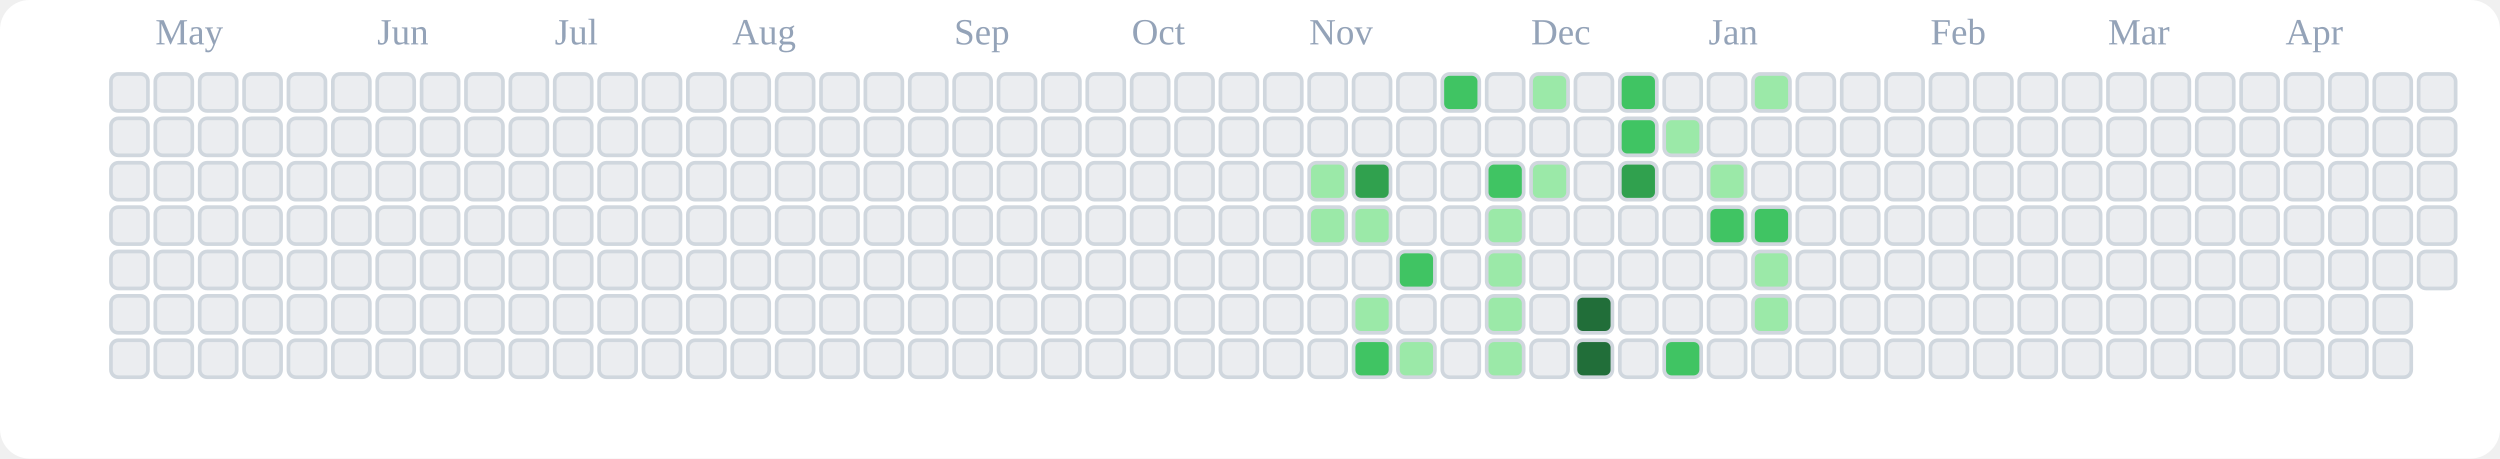
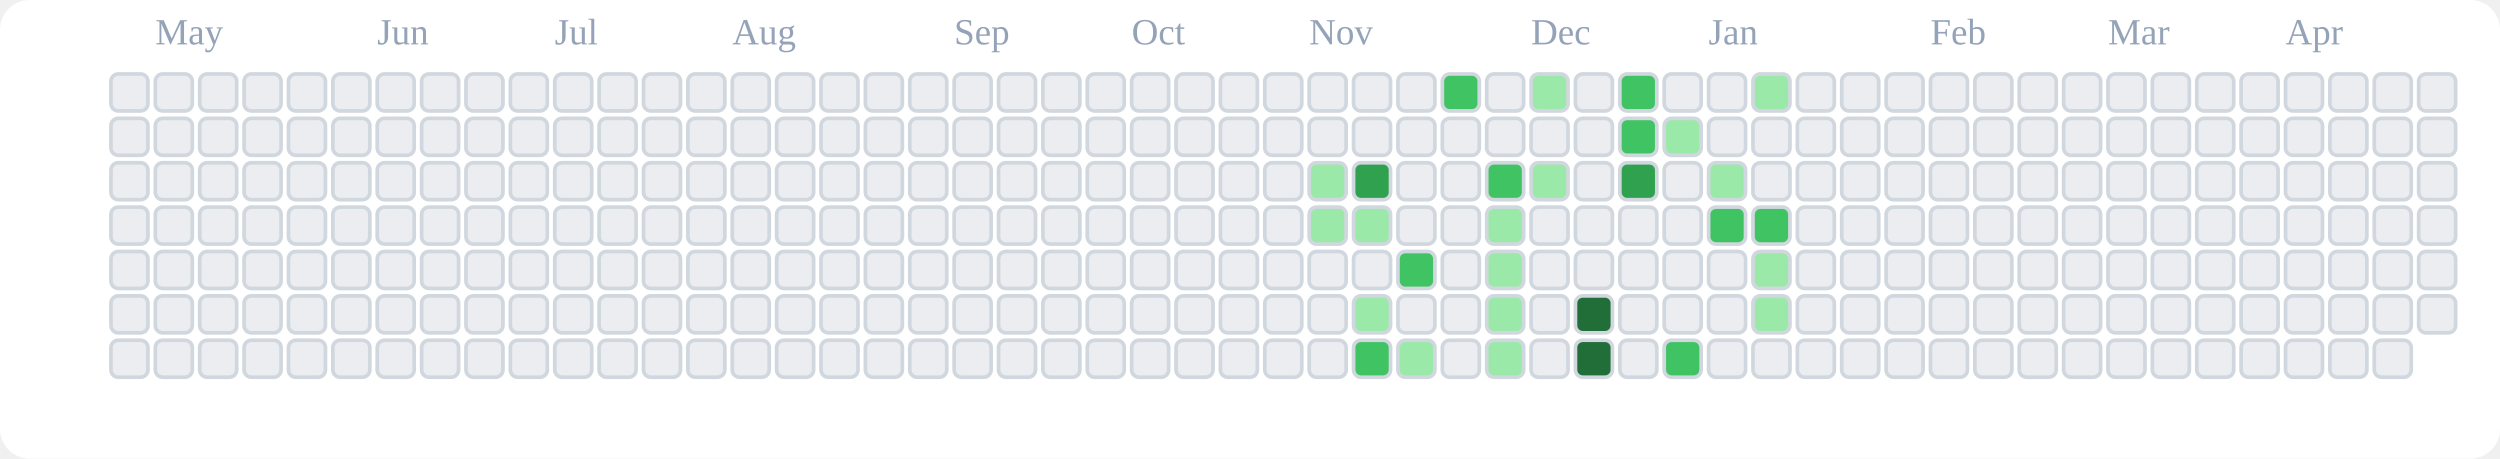
<svg xmlns="http://www.w3.org/2000/svg" viewBox="0 0 676 124" role="img" aria-label="tranhohoangvu Contributions (Light)">
  <rect x="0" y="0" width="676" height="124" fill="#ffffff" rx="8" ry="8" />
  <text x="42" y="12" font-size="10" fill="#94a3b8">May</text>
  <text x="102" y="12" font-size="10" fill="#94a3b8">Jun</text>
  <text x="150" y="12" font-size="10" fill="#94a3b8">Jul</text>
  <text x="198" y="12" font-size="10" fill="#94a3b8">Aug</text>
  <text x="258" y="12" font-size="10" fill="#94a3b8">Sep</text>
  <text x="306" y="12" font-size="10" fill="#94a3b8">Oct</text>
  <text x="354" y="12" font-size="10" fill="#94a3b8">Nov</text>
  <text x="414" y="12" font-size="10" fill="#94a3b8">Dec</text>
  <text x="462" y="12" font-size="10" fill="#94a3b8">Jan</text>
  <text x="522" y="12" font-size="10" fill="#94a3b8">Feb</text>
  <text x="570" y="12" font-size="10" fill="#94a3b8">Mar</text>
  <text x="618" y="12" font-size="10" fill="#94a3b8">Apr</text>
  <rect x="30" y="20" width="10" height="10" rx="2" ry="2" fill="#ebedf0" stroke="#d0d7de" stroke-width="1" />
  <rect x="30" y="32" width="10" height="10" rx="2" ry="2" fill="#ebedf0" stroke="#d0d7de" stroke-width="1" />
  <rect x="30" y="44" width="10" height="10" rx="2" ry="2" fill="#ebedf0" stroke="#d0d7de" stroke-width="1" />
  <rect x="30" y="56" width="10" height="10" rx="2" ry="2" fill="#ebedf0" stroke="#d0d7de" stroke-width="1" />
  <rect x="30" y="68" width="10" height="10" rx="2" ry="2" fill="#ebedf0" stroke="#d0d7de" stroke-width="1" />
  <rect x="30" y="80" width="10" height="10" rx="2" ry="2" fill="#ebedf0" stroke="#d0d7de" stroke-width="1" />
  <rect x="30" y="92" width="10" height="10" rx="2" ry="2" fill="#ebedf0" stroke="#d0d7de" stroke-width="1" />
  <rect x="42" y="20" width="10" height="10" rx="2" ry="2" fill="#ebedf0" stroke="#d0d7de" stroke-width="1" />
  <rect x="42" y="32" width="10" height="10" rx="2" ry="2" fill="#ebedf0" stroke="#d0d7de" stroke-width="1" />
  <rect x="42" y="44" width="10" height="10" rx="2" ry="2" fill="#ebedf0" stroke="#d0d7de" stroke-width="1" />
  <rect x="42" y="56" width="10" height="10" rx="2" ry="2" fill="#ebedf0" stroke="#d0d7de" stroke-width="1" />
  <rect x="42" y="68" width="10" height="10" rx="2" ry="2" fill="#ebedf0" stroke="#d0d7de" stroke-width="1" />
  <rect x="42" y="80" width="10" height="10" rx="2" ry="2" fill="#ebedf0" stroke="#d0d7de" stroke-width="1" />
  <rect x="42" y="92" width="10" height="10" rx="2" ry="2" fill="#ebedf0" stroke="#d0d7de" stroke-width="1" />
  <rect x="54" y="20" width="10" height="10" rx="2" ry="2" fill="#ebedf0" stroke="#d0d7de" stroke-width="1" />
  <rect x="54" y="32" width="10" height="10" rx="2" ry="2" fill="#ebedf0" stroke="#d0d7de" stroke-width="1" />
  <rect x="54" y="44" width="10" height="10" rx="2" ry="2" fill="#ebedf0" stroke="#d0d7de" stroke-width="1" />
  <rect x="54" y="56" width="10" height="10" rx="2" ry="2" fill="#ebedf0" stroke="#d0d7de" stroke-width="1" />
  <rect x="54" y="68" width="10" height="10" rx="2" ry="2" fill="#ebedf0" stroke="#d0d7de" stroke-width="1" />
  <rect x="54" y="80" width="10" height="10" rx="2" ry="2" fill="#ebedf0" stroke="#d0d7de" stroke-width="1" />
  <rect x="54" y="92" width="10" height="10" rx="2" ry="2" fill="#ebedf0" stroke="#d0d7de" stroke-width="1" />
  <rect x="66" y="20" width="10" height="10" rx="2" ry="2" fill="#ebedf0" stroke="#d0d7de" stroke-width="1" />
  <rect x="66" y="32" width="10" height="10" rx="2" ry="2" fill="#ebedf0" stroke="#d0d7de" stroke-width="1" />
  <rect x="66" y="44" width="10" height="10" rx="2" ry="2" fill="#ebedf0" stroke="#d0d7de" stroke-width="1" />
  <rect x="66" y="56" width="10" height="10" rx="2" ry="2" fill="#ebedf0" stroke="#d0d7de" stroke-width="1" />
  <rect x="66" y="68" width="10" height="10" rx="2" ry="2" fill="#ebedf0" stroke="#d0d7de" stroke-width="1" />
  <rect x="66" y="80" width="10" height="10" rx="2" ry="2" fill="#ebedf0" stroke="#d0d7de" stroke-width="1" />
  <rect x="66" y="92" width="10" height="10" rx="2" ry="2" fill="#ebedf0" stroke="#d0d7de" stroke-width="1" />
  <rect x="78" y="20" width="10" height="10" rx="2" ry="2" fill="#ebedf0" stroke="#d0d7de" stroke-width="1" />
  <rect x="78" y="32" width="10" height="10" rx="2" ry="2" fill="#ebedf0" stroke="#d0d7de" stroke-width="1" />
  <rect x="78" y="44" width="10" height="10" rx="2" ry="2" fill="#ebedf0" stroke="#d0d7de" stroke-width="1" />
  <rect x="78" y="56" width="10" height="10" rx="2" ry="2" fill="#ebedf0" stroke="#d0d7de" stroke-width="1" />
  <rect x="78" y="68" width="10" height="10" rx="2" ry="2" fill="#ebedf0" stroke="#d0d7de" stroke-width="1" />
  <rect x="78" y="80" width="10" height="10" rx="2" ry="2" fill="#ebedf0" stroke="#d0d7de" stroke-width="1" />
  <rect x="78" y="92" width="10" height="10" rx="2" ry="2" fill="#ebedf0" stroke="#d0d7de" stroke-width="1" />
  <rect x="90" y="20" width="10" height="10" rx="2" ry="2" fill="#ebedf0" stroke="#d0d7de" stroke-width="1" />
  <rect x="90" y="32" width="10" height="10" rx="2" ry="2" fill="#ebedf0" stroke="#d0d7de" stroke-width="1" />
  <rect x="90" y="44" width="10" height="10" rx="2" ry="2" fill="#ebedf0" stroke="#d0d7de" stroke-width="1" />
  <rect x="90" y="56" width="10" height="10" rx="2" ry="2" fill="#ebedf0" stroke="#d0d7de" stroke-width="1" />
  <rect x="90" y="68" width="10" height="10" rx="2" ry="2" fill="#ebedf0" stroke="#d0d7de" stroke-width="1" />
  <rect x="90" y="80" width="10" height="10" rx="2" ry="2" fill="#ebedf0" stroke="#d0d7de" stroke-width="1" />
  <rect x="90" y="92" width="10" height="10" rx="2" ry="2" fill="#ebedf0" stroke="#d0d7de" stroke-width="1" />
  <rect x="102" y="20" width="10" height="10" rx="2" ry="2" fill="#ebedf0" stroke="#d0d7de" stroke-width="1" />
  <rect x="102" y="32" width="10" height="10" rx="2" ry="2" fill="#ebedf0" stroke="#d0d7de" stroke-width="1" />
  <rect x="102" y="44" width="10" height="10" rx="2" ry="2" fill="#ebedf0" stroke="#d0d7de" stroke-width="1" />
  <rect x="102" y="56" width="10" height="10" rx="2" ry="2" fill="#ebedf0" stroke="#d0d7de" stroke-width="1" />
  <rect x="102" y="68" width="10" height="10" rx="2" ry="2" fill="#ebedf0" stroke="#d0d7de" stroke-width="1" />
  <rect x="102" y="80" width="10" height="10" rx="2" ry="2" fill="#ebedf0" stroke="#d0d7de" stroke-width="1" />
  <rect x="102" y="92" width="10" height="10" rx="2" ry="2" fill="#ebedf0" stroke="#d0d7de" stroke-width="1" />
  <rect x="114" y="20" width="10" height="10" rx="2" ry="2" fill="#ebedf0" stroke="#d0d7de" stroke-width="1" />
  <rect x="114" y="32" width="10" height="10" rx="2" ry="2" fill="#ebedf0" stroke="#d0d7de" stroke-width="1" />
  <rect x="114" y="44" width="10" height="10" rx="2" ry="2" fill="#ebedf0" stroke="#d0d7de" stroke-width="1" />
  <rect x="114" y="56" width="10" height="10" rx="2" ry="2" fill="#ebedf0" stroke="#d0d7de" stroke-width="1" />
  <rect x="114" y="68" width="10" height="10" rx="2" ry="2" fill="#ebedf0" stroke="#d0d7de" stroke-width="1" />
  <rect x="114" y="80" width="10" height="10" rx="2" ry="2" fill="#ebedf0" stroke="#d0d7de" stroke-width="1" />
  <rect x="114" y="92" width="10" height="10" rx="2" ry="2" fill="#ebedf0" stroke="#d0d7de" stroke-width="1" />
  <rect x="126" y="20" width="10" height="10" rx="2" ry="2" fill="#ebedf0" stroke="#d0d7de" stroke-width="1" />
  <rect x="126" y="32" width="10" height="10" rx="2" ry="2" fill="#ebedf0" stroke="#d0d7de" stroke-width="1" />
  <rect x="126" y="44" width="10" height="10" rx="2" ry="2" fill="#ebedf0" stroke="#d0d7de" stroke-width="1" />
  <rect x="126" y="56" width="10" height="10" rx="2" ry="2" fill="#ebedf0" stroke="#d0d7de" stroke-width="1" />
  <rect x="126" y="68" width="10" height="10" rx="2" ry="2" fill="#ebedf0" stroke="#d0d7de" stroke-width="1" />
  <rect x="126" y="80" width="10" height="10" rx="2" ry="2" fill="#ebedf0" stroke="#d0d7de" stroke-width="1" />
  <rect x="126" y="92" width="10" height="10" rx="2" ry="2" fill="#ebedf0" stroke="#d0d7de" stroke-width="1" />
  <rect x="138" y="20" width="10" height="10" rx="2" ry="2" fill="#ebedf0" stroke="#d0d7de" stroke-width="1" />
  <rect x="138" y="32" width="10" height="10" rx="2" ry="2" fill="#ebedf0" stroke="#d0d7de" stroke-width="1" />
  <rect x="138" y="44" width="10" height="10" rx="2" ry="2" fill="#ebedf0" stroke="#d0d7de" stroke-width="1" />
  <rect x="138" y="56" width="10" height="10" rx="2" ry="2" fill="#ebedf0" stroke="#d0d7de" stroke-width="1" />
  <rect x="138" y="68" width="10" height="10" rx="2" ry="2" fill="#ebedf0" stroke="#d0d7de" stroke-width="1" />
  <rect x="138" y="80" width="10" height="10" rx="2" ry="2" fill="#ebedf0" stroke="#d0d7de" stroke-width="1" />
  <rect x="138" y="92" width="10" height="10" rx="2" ry="2" fill="#ebedf0" stroke="#d0d7de" stroke-width="1" />
  <rect x="150" y="20" width="10" height="10" rx="2" ry="2" fill="#ebedf0" stroke="#d0d7de" stroke-width="1" />
  <rect x="150" y="32" width="10" height="10" rx="2" ry="2" fill="#ebedf0" stroke="#d0d7de" stroke-width="1" />
  <rect x="150" y="44" width="10" height="10" rx="2" ry="2" fill="#ebedf0" stroke="#d0d7de" stroke-width="1" />
  <rect x="150" y="56" width="10" height="10" rx="2" ry="2" fill="#ebedf0" stroke="#d0d7de" stroke-width="1" />
  <rect x="150" y="68" width="10" height="10" rx="2" ry="2" fill="#ebedf0" stroke="#d0d7de" stroke-width="1" />
  <rect x="150" y="80" width="10" height="10" rx="2" ry="2" fill="#ebedf0" stroke="#d0d7de" stroke-width="1" />
  <rect x="150" y="92" width="10" height="10" rx="2" ry="2" fill="#ebedf0" stroke="#d0d7de" stroke-width="1" />
  <rect x="162" y="20" width="10" height="10" rx="2" ry="2" fill="#ebedf0" stroke="#d0d7de" stroke-width="1" />
  <rect x="162" y="32" width="10" height="10" rx="2" ry="2" fill="#ebedf0" stroke="#d0d7de" stroke-width="1" />
  <rect x="162" y="44" width="10" height="10" rx="2" ry="2" fill="#ebedf0" stroke="#d0d7de" stroke-width="1" />
  <rect x="162" y="56" width="10" height="10" rx="2" ry="2" fill="#ebedf0" stroke="#d0d7de" stroke-width="1" />
  <rect x="162" y="68" width="10" height="10" rx="2" ry="2" fill="#ebedf0" stroke="#d0d7de" stroke-width="1" />
  <rect x="162" y="80" width="10" height="10" rx="2" ry="2" fill="#ebedf0" stroke="#d0d7de" stroke-width="1" />
  <rect x="162" y="92" width="10" height="10" rx="2" ry="2" fill="#ebedf0" stroke="#d0d7de" stroke-width="1" />
  <rect x="174" y="20" width="10" height="10" rx="2" ry="2" fill="#ebedf0" stroke="#d0d7de" stroke-width="1" />
  <rect x="174" y="32" width="10" height="10" rx="2" ry="2" fill="#ebedf0" stroke="#d0d7de" stroke-width="1" />
  <rect x="174" y="44" width="10" height="10" rx="2" ry="2" fill="#ebedf0" stroke="#d0d7de" stroke-width="1" />
  <rect x="174" y="56" width="10" height="10" rx="2" ry="2" fill="#ebedf0" stroke="#d0d7de" stroke-width="1" />
  <rect x="174" y="68" width="10" height="10" rx="2" ry="2" fill="#ebedf0" stroke="#d0d7de" stroke-width="1" />
  <rect x="174" y="80" width="10" height="10" rx="2" ry="2" fill="#ebedf0" stroke="#d0d7de" stroke-width="1" />
  <rect x="174" y="92" width="10" height="10" rx="2" ry="2" fill="#ebedf0" stroke="#d0d7de" stroke-width="1" />
  <rect x="186" y="20" width="10" height="10" rx="2" ry="2" fill="#ebedf0" stroke="#d0d7de" stroke-width="1" />
  <rect x="186" y="32" width="10" height="10" rx="2" ry="2" fill="#ebedf0" stroke="#d0d7de" stroke-width="1" />
  <rect x="186" y="44" width="10" height="10" rx="2" ry="2" fill="#ebedf0" stroke="#d0d7de" stroke-width="1" />
  <rect x="186" y="56" width="10" height="10" rx="2" ry="2" fill="#ebedf0" stroke="#d0d7de" stroke-width="1" />
  <rect x="186" y="68" width="10" height="10" rx="2" ry="2" fill="#ebedf0" stroke="#d0d7de" stroke-width="1" />
  <rect x="186" y="80" width="10" height="10" rx="2" ry="2" fill="#ebedf0" stroke="#d0d7de" stroke-width="1" />
  <rect x="186" y="92" width="10" height="10" rx="2" ry="2" fill="#ebedf0" stroke="#d0d7de" stroke-width="1" />
  <rect x="198" y="20" width="10" height="10" rx="2" ry="2" fill="#ebedf0" stroke="#d0d7de" stroke-width="1" />
  <rect x="198" y="32" width="10" height="10" rx="2" ry="2" fill="#ebedf0" stroke="#d0d7de" stroke-width="1" />
  <rect x="198" y="44" width="10" height="10" rx="2" ry="2" fill="#ebedf0" stroke="#d0d7de" stroke-width="1" />
  <rect x="198" y="56" width="10" height="10" rx="2" ry="2" fill="#ebedf0" stroke="#d0d7de" stroke-width="1" />
  <rect x="198" y="68" width="10" height="10" rx="2" ry="2" fill="#ebedf0" stroke="#d0d7de" stroke-width="1" />
  <rect x="198" y="80" width="10" height="10" rx="2" ry="2" fill="#ebedf0" stroke="#d0d7de" stroke-width="1" />
  <rect x="198" y="92" width="10" height="10" rx="2" ry="2" fill="#ebedf0" stroke="#d0d7de" stroke-width="1" />
  <rect x="210" y="20" width="10" height="10" rx="2" ry="2" fill="#ebedf0" stroke="#d0d7de" stroke-width="1" />
  <rect x="210" y="32" width="10" height="10" rx="2" ry="2" fill="#ebedf0" stroke="#d0d7de" stroke-width="1" />
  <rect x="210" y="44" width="10" height="10" rx="2" ry="2" fill="#ebedf0" stroke="#d0d7de" stroke-width="1" />
  <rect x="210" y="56" width="10" height="10" rx="2" ry="2" fill="#ebedf0" stroke="#d0d7de" stroke-width="1" />
  <rect x="210" y="68" width="10" height="10" rx="2" ry="2" fill="#ebedf0" stroke="#d0d7de" stroke-width="1" />
  <rect x="210" y="80" width="10" height="10" rx="2" ry="2" fill="#ebedf0" stroke="#d0d7de" stroke-width="1" />
  <rect x="210" y="92" width="10" height="10" rx="2" ry="2" fill="#ebedf0" stroke="#d0d7de" stroke-width="1" />
  <rect x="222" y="20" width="10" height="10" rx="2" ry="2" fill="#ebedf0" stroke="#d0d7de" stroke-width="1" />
  <rect x="222" y="32" width="10" height="10" rx="2" ry="2" fill="#ebedf0" stroke="#d0d7de" stroke-width="1" />
  <rect x="222" y="44" width="10" height="10" rx="2" ry="2" fill="#ebedf0" stroke="#d0d7de" stroke-width="1" />
  <rect x="222" y="56" width="10" height="10" rx="2" ry="2" fill="#ebedf0" stroke="#d0d7de" stroke-width="1" />
  <rect x="222" y="68" width="10" height="10" rx="2" ry="2" fill="#ebedf0" stroke="#d0d7de" stroke-width="1" />
  <rect x="222" y="80" width="10" height="10" rx="2" ry="2" fill="#ebedf0" stroke="#d0d7de" stroke-width="1" />
  <rect x="222" y="92" width="10" height="10" rx="2" ry="2" fill="#ebedf0" stroke="#d0d7de" stroke-width="1" />
  <rect x="234" y="20" width="10" height="10" rx="2" ry="2" fill="#ebedf0" stroke="#d0d7de" stroke-width="1" />
  <rect x="234" y="32" width="10" height="10" rx="2" ry="2" fill="#ebedf0" stroke="#d0d7de" stroke-width="1" />
  <rect x="234" y="44" width="10" height="10" rx="2" ry="2" fill="#ebedf0" stroke="#d0d7de" stroke-width="1" />
  <rect x="234" y="56" width="10" height="10" rx="2" ry="2" fill="#ebedf0" stroke="#d0d7de" stroke-width="1" />
  <rect x="234" y="68" width="10" height="10" rx="2" ry="2" fill="#ebedf0" stroke="#d0d7de" stroke-width="1" />
  <rect x="234" y="80" width="10" height="10" rx="2" ry="2" fill="#ebedf0" stroke="#d0d7de" stroke-width="1" />
  <rect x="234" y="92" width="10" height="10" rx="2" ry="2" fill="#ebedf0" stroke="#d0d7de" stroke-width="1" />
  <rect x="246" y="20" width="10" height="10" rx="2" ry="2" fill="#ebedf0" stroke="#d0d7de" stroke-width="1" />
  <rect x="246" y="32" width="10" height="10" rx="2" ry="2" fill="#ebedf0" stroke="#d0d7de" stroke-width="1" />
  <rect x="246" y="44" width="10" height="10" rx="2" ry="2" fill="#ebedf0" stroke="#d0d7de" stroke-width="1" />
  <rect x="246" y="56" width="10" height="10" rx="2" ry="2" fill="#ebedf0" stroke="#d0d7de" stroke-width="1" />
  <rect x="246" y="68" width="10" height="10" rx="2" ry="2" fill="#ebedf0" stroke="#d0d7de" stroke-width="1" />
  <rect x="246" y="80" width="10" height="10" rx="2" ry="2" fill="#ebedf0" stroke="#d0d7de" stroke-width="1" />
  <rect x="246" y="92" width="10" height="10" rx="2" ry="2" fill="#ebedf0" stroke="#d0d7de" stroke-width="1" />
  <rect x="258" y="20" width="10" height="10" rx="2" ry="2" fill="#ebedf0" stroke="#d0d7de" stroke-width="1" />
  <rect x="258" y="32" width="10" height="10" rx="2" ry="2" fill="#ebedf0" stroke="#d0d7de" stroke-width="1" />
  <rect x="258" y="44" width="10" height="10" rx="2" ry="2" fill="#ebedf0" stroke="#d0d7de" stroke-width="1" />
  <rect x="258" y="56" width="10" height="10" rx="2" ry="2" fill="#ebedf0" stroke="#d0d7de" stroke-width="1" />
  <rect x="258" y="68" width="10" height="10" rx="2" ry="2" fill="#ebedf0" stroke="#d0d7de" stroke-width="1" />
  <rect x="258" y="80" width="10" height="10" rx="2" ry="2" fill="#ebedf0" stroke="#d0d7de" stroke-width="1" />
  <rect x="258" y="92" width="10" height="10" rx="2" ry="2" fill="#ebedf0" stroke="#d0d7de" stroke-width="1" />
  <rect x="270" y="20" width="10" height="10" rx="2" ry="2" fill="#ebedf0" stroke="#d0d7de" stroke-width="1" />
  <rect x="270" y="32" width="10" height="10" rx="2" ry="2" fill="#ebedf0" stroke="#d0d7de" stroke-width="1" />
  <rect x="270" y="44" width="10" height="10" rx="2" ry="2" fill="#ebedf0" stroke="#d0d7de" stroke-width="1" />
  <rect x="270" y="56" width="10" height="10" rx="2" ry="2" fill="#ebedf0" stroke="#d0d7de" stroke-width="1" />
  <rect x="270" y="68" width="10" height="10" rx="2" ry="2" fill="#ebedf0" stroke="#d0d7de" stroke-width="1" />
  <rect x="270" y="80" width="10" height="10" rx="2" ry="2" fill="#ebedf0" stroke="#d0d7de" stroke-width="1" />
  <rect x="270" y="92" width="10" height="10" rx="2" ry="2" fill="#ebedf0" stroke="#d0d7de" stroke-width="1" />
  <rect x="282" y="20" width="10" height="10" rx="2" ry="2" fill="#ebedf0" stroke="#d0d7de" stroke-width="1" />
  <rect x="282" y="32" width="10" height="10" rx="2" ry="2" fill="#ebedf0" stroke="#d0d7de" stroke-width="1" />
  <rect x="282" y="44" width="10" height="10" rx="2" ry="2" fill="#ebedf0" stroke="#d0d7de" stroke-width="1" />
  <rect x="282" y="56" width="10" height="10" rx="2" ry="2" fill="#ebedf0" stroke="#d0d7de" stroke-width="1" />
  <rect x="282" y="68" width="10" height="10" rx="2" ry="2" fill="#ebedf0" stroke="#d0d7de" stroke-width="1" />
  <rect x="282" y="80" width="10" height="10" rx="2" ry="2" fill="#ebedf0" stroke="#d0d7de" stroke-width="1" />
  <rect x="282" y="92" width="10" height="10" rx="2" ry="2" fill="#ebedf0" stroke="#d0d7de" stroke-width="1" />
  <rect x="294" y="20" width="10" height="10" rx="2" ry="2" fill="#ebedf0" stroke="#d0d7de" stroke-width="1" />
  <rect x="294" y="32" width="10" height="10" rx="2" ry="2" fill="#ebedf0" stroke="#d0d7de" stroke-width="1" />
  <rect x="294" y="44" width="10" height="10" rx="2" ry="2" fill="#ebedf0" stroke="#d0d7de" stroke-width="1" />
  <rect x="294" y="56" width="10" height="10" rx="2" ry="2" fill="#ebedf0" stroke="#d0d7de" stroke-width="1" />
  <rect x="294" y="68" width="10" height="10" rx="2" ry="2" fill="#ebedf0" stroke="#d0d7de" stroke-width="1" />
  <rect x="294" y="80" width="10" height="10" rx="2" ry="2" fill="#ebedf0" stroke="#d0d7de" stroke-width="1" />
  <rect x="294" y="92" width="10" height="10" rx="2" ry="2" fill="#ebedf0" stroke="#d0d7de" stroke-width="1" />
  <rect x="306" y="20" width="10" height="10" rx="2" ry="2" fill="#ebedf0" stroke="#d0d7de" stroke-width="1" />
  <rect x="306" y="32" width="10" height="10" rx="2" ry="2" fill="#ebedf0" stroke="#d0d7de" stroke-width="1" />
  <rect x="306" y="44" width="10" height="10" rx="2" ry="2" fill="#ebedf0" stroke="#d0d7de" stroke-width="1" />
  <rect x="306" y="56" width="10" height="10" rx="2" ry="2" fill="#ebedf0" stroke="#d0d7de" stroke-width="1" />
  <rect x="306" y="68" width="10" height="10" rx="2" ry="2" fill="#ebedf0" stroke="#d0d7de" stroke-width="1" />
  <rect x="306" y="80" width="10" height="10" rx="2" ry="2" fill="#ebedf0" stroke="#d0d7de" stroke-width="1" />
  <rect x="306" y="92" width="10" height="10" rx="2" ry="2" fill="#ebedf0" stroke="#d0d7de" stroke-width="1" />
  <rect x="318" y="20" width="10" height="10" rx="2" ry="2" fill="#ebedf0" stroke="#d0d7de" stroke-width="1" />
  <rect x="318" y="32" width="10" height="10" rx="2" ry="2" fill="#ebedf0" stroke="#d0d7de" stroke-width="1" />
  <rect x="318" y="44" width="10" height="10" rx="2" ry="2" fill="#ebedf0" stroke="#d0d7de" stroke-width="1" />
  <rect x="318" y="56" width="10" height="10" rx="2" ry="2" fill="#ebedf0" stroke="#d0d7de" stroke-width="1" />
  <rect x="318" y="68" width="10" height="10" rx="2" ry="2" fill="#ebedf0" stroke="#d0d7de" stroke-width="1" />
  <rect x="318" y="80" width="10" height="10" rx="2" ry="2" fill="#ebedf0" stroke="#d0d7de" stroke-width="1" />
  <rect x="318" y="92" width="10" height="10" rx="2" ry="2" fill="#ebedf0" stroke="#d0d7de" stroke-width="1" />
  <rect x="330" y="20" width="10" height="10" rx="2" ry="2" fill="#ebedf0" stroke="#d0d7de" stroke-width="1" />
  <rect x="330" y="32" width="10" height="10" rx="2" ry="2" fill="#ebedf0" stroke="#d0d7de" stroke-width="1" />
  <rect x="330" y="44" width="10" height="10" rx="2" ry="2" fill="#ebedf0" stroke="#d0d7de" stroke-width="1" />
  <rect x="330" y="56" width="10" height="10" rx="2" ry="2" fill="#ebedf0" stroke="#d0d7de" stroke-width="1" />
  <rect x="330" y="68" width="10" height="10" rx="2" ry="2" fill="#ebedf0" stroke="#d0d7de" stroke-width="1" />
  <rect x="330" y="80" width="10" height="10" rx="2" ry="2" fill="#ebedf0" stroke="#d0d7de" stroke-width="1" />
  <rect x="330" y="92" width="10" height="10" rx="2" ry="2" fill="#ebedf0" stroke="#d0d7de" stroke-width="1" />
  <rect x="342" y="20" width="10" height="10" rx="2" ry="2" fill="#ebedf0" stroke="#d0d7de" stroke-width="1" />
  <rect x="342" y="32" width="10" height="10" rx="2" ry="2" fill="#ebedf0" stroke="#d0d7de" stroke-width="1" />
  <rect x="342" y="44" width="10" height="10" rx="2" ry="2" fill="#ebedf0" stroke="#d0d7de" stroke-width="1" />
  <rect x="342" y="56" width="10" height="10" rx="2" ry="2" fill="#ebedf0" stroke="#d0d7de" stroke-width="1" />
  <rect x="342" y="68" width="10" height="10" rx="2" ry="2" fill="#ebedf0" stroke="#d0d7de" stroke-width="1" />
  <rect x="342" y="80" width="10" height="10" rx="2" ry="2" fill="#ebedf0" stroke="#d0d7de" stroke-width="1" />
  <rect x="342" y="92" width="10" height="10" rx="2" ry="2" fill="#ebedf0" stroke="#d0d7de" stroke-width="1" />
  <rect x="354" y="20" width="10" height="10" rx="2" ry="2" fill="#ebedf0" stroke="#d0d7de" stroke-width="1" />
  <rect x="354" y="32" width="10" height="10" rx="2" ry="2" fill="#ebedf0" stroke="#d0d7de" stroke-width="1" />
  <rect x="354" y="44" width="10" height="10" rx="2" ry="2" fill="#9be9a8" stroke="#d0d7de" stroke-width="1" />
  <rect x="354" y="56" width="10" height="10" rx="2" ry="2" fill="#9be9a8" stroke="#d0d7de" stroke-width="1" />
  <rect x="354" y="68" width="10" height="10" rx="2" ry="2" fill="#ebedf0" stroke="#d0d7de" stroke-width="1" />
  <rect x="354" y="80" width="10" height="10" rx="2" ry="2" fill="#ebedf0" stroke="#d0d7de" stroke-width="1" />
  <rect x="354" y="92" width="10" height="10" rx="2" ry="2" fill="#ebedf0" stroke="#d0d7de" stroke-width="1" />
  <rect x="366" y="20" width="10" height="10" rx="2" ry="2" fill="#ebedf0" stroke="#d0d7de" stroke-width="1" />
  <rect x="366" y="32" width="10" height="10" rx="2" ry="2" fill="#ebedf0" stroke="#d0d7de" stroke-width="1" />
  <rect x="366" y="44" width="10" height="10" rx="2" ry="2" fill="#30a14e" stroke="#d0d7de" stroke-width="1" />
  <rect x="366" y="56" width="10" height="10" rx="2" ry="2" fill="#9be9a8" stroke="#d0d7de" stroke-width="1" />
  <rect x="366" y="68" width="10" height="10" rx="2" ry="2" fill="#ebedf0" stroke="#d0d7de" stroke-width="1" />
  <rect x="366" y="80" width="10" height="10" rx="2" ry="2" fill="#9be9a8" stroke="#d0d7de" stroke-width="1" />
  <rect x="366" y="92" width="10" height="10" rx="2" ry="2" fill="#40c463" stroke="#d0d7de" stroke-width="1" />
  <rect x="378" y="20" width="10" height="10" rx="2" ry="2" fill="#ebedf0" stroke="#d0d7de" stroke-width="1" />
  <rect x="378" y="32" width="10" height="10" rx="2" ry="2" fill="#ebedf0" stroke="#d0d7de" stroke-width="1" />
  <rect x="378" y="44" width="10" height="10" rx="2" ry="2" fill="#ebedf0" stroke="#d0d7de" stroke-width="1" />
  <rect x="378" y="56" width="10" height="10" rx="2" ry="2" fill="#ebedf0" stroke="#d0d7de" stroke-width="1" />
  <rect x="378" y="68" width="10" height="10" rx="2" ry="2" fill="#40c463" stroke="#d0d7de" stroke-width="1" />
  <rect x="378" y="80" width="10" height="10" rx="2" ry="2" fill="#ebedf0" stroke="#d0d7de" stroke-width="1" />
  <rect x="378" y="92" width="10" height="10" rx="2" ry="2" fill="#9be9a8" stroke="#d0d7de" stroke-width="1" />
  <rect x="390" y="20" width="10" height="10" rx="2" ry="2" fill="#40c463" stroke="#d0d7de" stroke-width="1" />
  <rect x="390" y="32" width="10" height="10" rx="2" ry="2" fill="#ebedf0" stroke="#d0d7de" stroke-width="1" />
  <rect x="390" y="44" width="10" height="10" rx="2" ry="2" fill="#ebedf0" stroke="#d0d7de" stroke-width="1" />
  <rect x="390" y="56" width="10" height="10" rx="2" ry="2" fill="#ebedf0" stroke="#d0d7de" stroke-width="1" />
  <rect x="390" y="68" width="10" height="10" rx="2" ry="2" fill="#ebedf0" stroke="#d0d7de" stroke-width="1" />
  <rect x="390" y="80" width="10" height="10" rx="2" ry="2" fill="#ebedf0" stroke="#d0d7de" stroke-width="1" />
  <rect x="390" y="92" width="10" height="10" rx="2" ry="2" fill="#ebedf0" stroke="#d0d7de" stroke-width="1" />
  <rect x="402" y="20" width="10" height="10" rx="2" ry="2" fill="#ebedf0" stroke="#d0d7de" stroke-width="1" />
  <rect x="402" y="32" width="10" height="10" rx="2" ry="2" fill="#ebedf0" stroke="#d0d7de" stroke-width="1" />
  <rect x="402" y="44" width="10" height="10" rx="2" ry="2" fill="#40c463" stroke="#d0d7de" stroke-width="1" />
  <rect x="402" y="56" width="10" height="10" rx="2" ry="2" fill="#9be9a8" stroke="#d0d7de" stroke-width="1" />
  <rect x="402" y="68" width="10" height="10" rx="2" ry="2" fill="#9be9a8" stroke="#d0d7de" stroke-width="1" />
  <rect x="402" y="80" width="10" height="10" rx="2" ry="2" fill="#9be9a8" stroke="#d0d7de" stroke-width="1" />
  <rect x="402" y="92" width="10" height="10" rx="2" ry="2" fill="#9be9a8" stroke="#d0d7de" stroke-width="1" />
  <rect x="414" y="20" width="10" height="10" rx="2" ry="2" fill="#9be9a8" stroke="#d0d7de" stroke-width="1" />
  <rect x="414" y="32" width="10" height="10" rx="2" ry="2" fill="#ebedf0" stroke="#d0d7de" stroke-width="1" />
  <rect x="414" y="44" width="10" height="10" rx="2" ry="2" fill="#9be9a8" stroke="#d0d7de" stroke-width="1" />
  <rect x="414" y="56" width="10" height="10" rx="2" ry="2" fill="#ebedf0" stroke="#d0d7de" stroke-width="1" />
  <rect x="414" y="68" width="10" height="10" rx="2" ry="2" fill="#ebedf0" stroke="#d0d7de" stroke-width="1" />
  <rect x="414" y="80" width="10" height="10" rx="2" ry="2" fill="#ebedf0" stroke="#d0d7de" stroke-width="1" />
  <rect x="414" y="92" width="10" height="10" rx="2" ry="2" fill="#ebedf0" stroke="#d0d7de" stroke-width="1" />
  <rect x="426" y="20" width="10" height="10" rx="2" ry="2" fill="#ebedf0" stroke="#d0d7de" stroke-width="1" />
  <rect x="426" y="32" width="10" height="10" rx="2" ry="2" fill="#ebedf0" stroke="#d0d7de" stroke-width="1" />
  <rect x="426" y="44" width="10" height="10" rx="2" ry="2" fill="#ebedf0" stroke="#d0d7de" stroke-width="1" />
  <rect x="426" y="56" width="10" height="10" rx="2" ry="2" fill="#ebedf0" stroke="#d0d7de" stroke-width="1" />
  <rect x="426" y="68" width="10" height="10" rx="2" ry="2" fill="#ebedf0" stroke="#d0d7de" stroke-width="1" />
  <rect x="426" y="80" width="10" height="10" rx="2" ry="2" fill="#216e39" stroke="#d0d7de" stroke-width="1" />
  <rect x="426" y="92" width="10" height="10" rx="2" ry="2" fill="#216e39" stroke="#d0d7de" stroke-width="1" />
  <rect x="438" y="20" width="10" height="10" rx="2" ry="2" fill="#40c463" stroke="#d0d7de" stroke-width="1" />
  <rect x="438" y="32" width="10" height="10" rx="2" ry="2" fill="#40c463" stroke="#d0d7de" stroke-width="1" />
  <rect x="438" y="44" width="10" height="10" rx="2" ry="2" fill="#30a14e" stroke="#d0d7de" stroke-width="1" />
  <rect x="438" y="56" width="10" height="10" rx="2" ry="2" fill="#ebedf0" stroke="#d0d7de" stroke-width="1" />
  <rect x="438" y="68" width="10" height="10" rx="2" ry="2" fill="#ebedf0" stroke="#d0d7de" stroke-width="1" />
  <rect x="438" y="80" width="10" height="10" rx="2" ry="2" fill="#ebedf0" stroke="#d0d7de" stroke-width="1" />
  <rect x="438" y="92" width="10" height="10" rx="2" ry="2" fill="#ebedf0" stroke="#d0d7de" stroke-width="1" />
  <rect x="450" y="20" width="10" height="10" rx="2" ry="2" fill="#ebedf0" stroke="#d0d7de" stroke-width="1" />
  <rect x="450" y="32" width="10" height="10" rx="2" ry="2" fill="#9be9a8" stroke="#d0d7de" stroke-width="1" />
  <rect x="450" y="44" width="10" height="10" rx="2" ry="2" fill="#ebedf0" stroke="#d0d7de" stroke-width="1" />
  <rect x="450" y="56" width="10" height="10" rx="2" ry="2" fill="#ebedf0" stroke="#d0d7de" stroke-width="1" />
  <rect x="450" y="68" width="10" height="10" rx="2" ry="2" fill="#ebedf0" stroke="#d0d7de" stroke-width="1" />
  <rect x="450" y="80" width="10" height="10" rx="2" ry="2" fill="#ebedf0" stroke="#d0d7de" stroke-width="1" />
  <rect x="450" y="92" width="10" height="10" rx="2" ry="2" fill="#40c463" stroke="#d0d7de" stroke-width="1" />
  <rect x="462" y="20" width="10" height="10" rx="2" ry="2" fill="#ebedf0" stroke="#d0d7de" stroke-width="1" />
  <rect x="462" y="32" width="10" height="10" rx="2" ry="2" fill="#ebedf0" stroke="#d0d7de" stroke-width="1" />
  <rect x="462" y="44" width="10" height="10" rx="2" ry="2" fill="#9be9a8" stroke="#d0d7de" stroke-width="1" />
  <rect x="462" y="56" width="10" height="10" rx="2" ry="2" fill="#40c463" stroke="#d0d7de" stroke-width="1" />
  <rect x="462" y="68" width="10" height="10" rx="2" ry="2" fill="#ebedf0" stroke="#d0d7de" stroke-width="1" />
  <rect x="462" y="80" width="10" height="10" rx="2" ry="2" fill="#ebedf0" stroke="#d0d7de" stroke-width="1" />
  <rect x="462" y="92" width="10" height="10" rx="2" ry="2" fill="#ebedf0" stroke="#d0d7de" stroke-width="1" />
  <rect x="474" y="20" width="10" height="10" rx="2" ry="2" fill="#9be9a8" stroke="#d0d7de" stroke-width="1" />
  <rect x="474" y="32" width="10" height="10" rx="2" ry="2" fill="#ebedf0" stroke="#d0d7de" stroke-width="1" />
  <rect x="474" y="44" width="10" height="10" rx="2" ry="2" fill="#ebedf0" stroke="#d0d7de" stroke-width="1" />
  <rect x="474" y="56" width="10" height="10" rx="2" ry="2" fill="#40c463" stroke="#d0d7de" stroke-width="1" />
  <rect x="474" y="68" width="10" height="10" rx="2" ry="2" fill="#9be9a8" stroke="#d0d7de" stroke-width="1" />
  <rect x="474" y="80" width="10" height="10" rx="2" ry="2" fill="#9be9a8" stroke="#d0d7de" stroke-width="1" />
  <rect x="474" y="92" width="10" height="10" rx="2" ry="2" fill="#ebedf0" stroke="#d0d7de" stroke-width="1" />
  <rect x="486" y="20" width="10" height="10" rx="2" ry="2" fill="#ebedf0" stroke="#d0d7de" stroke-width="1" />
  <rect x="486" y="32" width="10" height="10" rx="2" ry="2" fill="#ebedf0" stroke="#d0d7de" stroke-width="1" />
  <rect x="486" y="44" width="10" height="10" rx="2" ry="2" fill="#ebedf0" stroke="#d0d7de" stroke-width="1" />
  <rect x="486" y="56" width="10" height="10" rx="2" ry="2" fill="#ebedf0" stroke="#d0d7de" stroke-width="1" />
  <rect x="486" y="68" width="10" height="10" rx="2" ry="2" fill="#ebedf0" stroke="#d0d7de" stroke-width="1" />
  <rect x="486" y="80" width="10" height="10" rx="2" ry="2" fill="#ebedf0" stroke="#d0d7de" stroke-width="1" />
  <rect x="486" y="92" width="10" height="10" rx="2" ry="2" fill="#ebedf0" stroke="#d0d7de" stroke-width="1" />
  <rect x="498" y="20" width="10" height="10" rx="2" ry="2" fill="#ebedf0" stroke="#d0d7de" stroke-width="1" />
  <rect x="498" y="32" width="10" height="10" rx="2" ry="2" fill="#ebedf0" stroke="#d0d7de" stroke-width="1" />
  <rect x="498" y="44" width="10" height="10" rx="2" ry="2" fill="#ebedf0" stroke="#d0d7de" stroke-width="1" />
  <rect x="498" y="56" width="10" height="10" rx="2" ry="2" fill="#ebedf0" stroke="#d0d7de" stroke-width="1" />
  <rect x="498" y="68" width="10" height="10" rx="2" ry="2" fill="#ebedf0" stroke="#d0d7de" stroke-width="1" />
  <rect x="498" y="80" width="10" height="10" rx="2" ry="2" fill="#ebedf0" stroke="#d0d7de" stroke-width="1" />
  <rect x="498" y="92" width="10" height="10" rx="2" ry="2" fill="#ebedf0" stroke="#d0d7de" stroke-width="1" />
  <rect x="510" y="20" width="10" height="10" rx="2" ry="2" fill="#ebedf0" stroke="#d0d7de" stroke-width="1" />
  <rect x="510" y="32" width="10" height="10" rx="2" ry="2" fill="#ebedf0" stroke="#d0d7de" stroke-width="1" />
  <rect x="510" y="44" width="10" height="10" rx="2" ry="2" fill="#ebedf0" stroke="#d0d7de" stroke-width="1" />
  <rect x="510" y="56" width="10" height="10" rx="2" ry="2" fill="#ebedf0" stroke="#d0d7de" stroke-width="1" />
  <rect x="510" y="68" width="10" height="10" rx="2" ry="2" fill="#ebedf0" stroke="#d0d7de" stroke-width="1" />
  <rect x="510" y="80" width="10" height="10" rx="2" ry="2" fill="#ebedf0" stroke="#d0d7de" stroke-width="1" />
  <rect x="510" y="92" width="10" height="10" rx="2" ry="2" fill="#ebedf0" stroke="#d0d7de" stroke-width="1" />
  <rect x="522" y="20" width="10" height="10" rx="2" ry="2" fill="#ebedf0" stroke="#d0d7de" stroke-width="1" />
  <rect x="522" y="32" width="10" height="10" rx="2" ry="2" fill="#ebedf0" stroke="#d0d7de" stroke-width="1" />
  <rect x="522" y="44" width="10" height="10" rx="2" ry="2" fill="#ebedf0" stroke="#d0d7de" stroke-width="1" />
  <rect x="522" y="56" width="10" height="10" rx="2" ry="2" fill="#ebedf0" stroke="#d0d7de" stroke-width="1" />
  <rect x="522" y="68" width="10" height="10" rx="2" ry="2" fill="#ebedf0" stroke="#d0d7de" stroke-width="1" />
  <rect x="522" y="80" width="10" height="10" rx="2" ry="2" fill="#ebedf0" stroke="#d0d7de" stroke-width="1" />
  <rect x="522" y="92" width="10" height="10" rx="2" ry="2" fill="#ebedf0" stroke="#d0d7de" stroke-width="1" />
  <rect x="534" y="20" width="10" height="10" rx="2" ry="2" fill="#ebedf0" stroke="#d0d7de" stroke-width="1" />
  <rect x="534" y="32" width="10" height="10" rx="2" ry="2" fill="#ebedf0" stroke="#d0d7de" stroke-width="1" />
  <rect x="534" y="44" width="10" height="10" rx="2" ry="2" fill="#ebedf0" stroke="#d0d7de" stroke-width="1" />
  <rect x="534" y="56" width="10" height="10" rx="2" ry="2" fill="#ebedf0" stroke="#d0d7de" stroke-width="1" />
  <rect x="534" y="68" width="10" height="10" rx="2" ry="2" fill="#ebedf0" stroke="#d0d7de" stroke-width="1" />
  <rect x="534" y="80" width="10" height="10" rx="2" ry="2" fill="#ebedf0" stroke="#d0d7de" stroke-width="1" />
  <rect x="534" y="92" width="10" height="10" rx="2" ry="2" fill="#ebedf0" stroke="#d0d7de" stroke-width="1" />
  <rect x="546" y="20" width="10" height="10" rx="2" ry="2" fill="#ebedf0" stroke="#d0d7de" stroke-width="1" />
  <rect x="546" y="32" width="10" height="10" rx="2" ry="2" fill="#ebedf0" stroke="#d0d7de" stroke-width="1" />
  <rect x="546" y="44" width="10" height="10" rx="2" ry="2" fill="#ebedf0" stroke="#d0d7de" stroke-width="1" />
  <rect x="546" y="56" width="10" height="10" rx="2" ry="2" fill="#ebedf0" stroke="#d0d7de" stroke-width="1" />
  <rect x="546" y="68" width="10" height="10" rx="2" ry="2" fill="#ebedf0" stroke="#d0d7de" stroke-width="1" />
  <rect x="546" y="80" width="10" height="10" rx="2" ry="2" fill="#ebedf0" stroke="#d0d7de" stroke-width="1" />
  <rect x="546" y="92" width="10" height="10" rx="2" ry="2" fill="#ebedf0" stroke="#d0d7de" stroke-width="1" />
  <rect x="558" y="20" width="10" height="10" rx="2" ry="2" fill="#ebedf0" stroke="#d0d7de" stroke-width="1" />
  <rect x="558" y="32" width="10" height="10" rx="2" ry="2" fill="#ebedf0" stroke="#d0d7de" stroke-width="1" />
  <rect x="558" y="44" width="10" height="10" rx="2" ry="2" fill="#ebedf0" stroke="#d0d7de" stroke-width="1" />
  <rect x="558" y="56" width="10" height="10" rx="2" ry="2" fill="#ebedf0" stroke="#d0d7de" stroke-width="1" />
  <rect x="558" y="68" width="10" height="10" rx="2" ry="2" fill="#ebedf0" stroke="#d0d7de" stroke-width="1" />
  <rect x="558" y="80" width="10" height="10" rx="2" ry="2" fill="#ebedf0" stroke="#d0d7de" stroke-width="1" />
  <rect x="558" y="92" width="10" height="10" rx="2" ry="2" fill="#ebedf0" stroke="#d0d7de" stroke-width="1" />
  <rect x="570" y="20" width="10" height="10" rx="2" ry="2" fill="#ebedf0" stroke="#d0d7de" stroke-width="1" />
  <rect x="570" y="32" width="10" height="10" rx="2" ry="2" fill="#ebedf0" stroke="#d0d7de" stroke-width="1" />
  <rect x="570" y="44" width="10" height="10" rx="2" ry="2" fill="#ebedf0" stroke="#d0d7de" stroke-width="1" />
  <rect x="570" y="56" width="10" height="10" rx="2" ry="2" fill="#ebedf0" stroke="#d0d7de" stroke-width="1" />
  <rect x="570" y="68" width="10" height="10" rx="2" ry="2" fill="#ebedf0" stroke="#d0d7de" stroke-width="1" />
  <rect x="570" y="80" width="10" height="10" rx="2" ry="2" fill="#ebedf0" stroke="#d0d7de" stroke-width="1" />
  <rect x="570" y="92" width="10" height="10" rx="2" ry="2" fill="#ebedf0" stroke="#d0d7de" stroke-width="1" />
  <rect x="582" y="20" width="10" height="10" rx="2" ry="2" fill="#ebedf0" stroke="#d0d7de" stroke-width="1" />
  <rect x="582" y="32" width="10" height="10" rx="2" ry="2" fill="#ebedf0" stroke="#d0d7de" stroke-width="1" />
  <rect x="582" y="44" width="10" height="10" rx="2" ry="2" fill="#ebedf0" stroke="#d0d7de" stroke-width="1" />
  <rect x="582" y="56" width="10" height="10" rx="2" ry="2" fill="#ebedf0" stroke="#d0d7de" stroke-width="1" />
  <rect x="582" y="68" width="10" height="10" rx="2" ry="2" fill="#ebedf0" stroke="#d0d7de" stroke-width="1" />
  <rect x="582" y="80" width="10" height="10" rx="2" ry="2" fill="#ebedf0" stroke="#d0d7de" stroke-width="1" />
  <rect x="582" y="92" width="10" height="10" rx="2" ry="2" fill="#ebedf0" stroke="#d0d7de" stroke-width="1" />
  <rect x="594" y="20" width="10" height="10" rx="2" ry="2" fill="#ebedf0" stroke="#d0d7de" stroke-width="1" />
  <rect x="594" y="32" width="10" height="10" rx="2" ry="2" fill="#ebedf0" stroke="#d0d7de" stroke-width="1" />
  <rect x="594" y="44" width="10" height="10" rx="2" ry="2" fill="#ebedf0" stroke="#d0d7de" stroke-width="1" />
  <rect x="594" y="56" width="10" height="10" rx="2" ry="2" fill="#ebedf0" stroke="#d0d7de" stroke-width="1" />
  <rect x="594" y="68" width="10" height="10" rx="2" ry="2" fill="#ebedf0" stroke="#d0d7de" stroke-width="1" />
  <rect x="594" y="80" width="10" height="10" rx="2" ry="2" fill="#ebedf0" stroke="#d0d7de" stroke-width="1" />
  <rect x="594" y="92" width="10" height="10" rx="2" ry="2" fill="#ebedf0" stroke="#d0d7de" stroke-width="1" />
  <rect x="606" y="20" width="10" height="10" rx="2" ry="2" fill="#ebedf0" stroke="#d0d7de" stroke-width="1" />
  <rect x="606" y="32" width="10" height="10" rx="2" ry="2" fill="#ebedf0" stroke="#d0d7de" stroke-width="1" />
  <rect x="606" y="44" width="10" height="10" rx="2" ry="2" fill="#ebedf0" stroke="#d0d7de" stroke-width="1" />
  <rect x="606" y="56" width="10" height="10" rx="2" ry="2" fill="#ebedf0" stroke="#d0d7de" stroke-width="1" />
  <rect x="606" y="68" width="10" height="10" rx="2" ry="2" fill="#ebedf0" stroke="#d0d7de" stroke-width="1" />
  <rect x="606" y="80" width="10" height="10" rx="2" ry="2" fill="#ebedf0" stroke="#d0d7de" stroke-width="1" />
  <rect x="606" y="92" width="10" height="10" rx="2" ry="2" fill="#ebedf0" stroke="#d0d7de" stroke-width="1" />
  <rect x="618" y="20" width="10" height="10" rx="2" ry="2" fill="#ebedf0" stroke="#d0d7de" stroke-width="1" />
  <rect x="618" y="32" width="10" height="10" rx="2" ry="2" fill="#ebedf0" stroke="#d0d7de" stroke-width="1" />
  <rect x="618" y="44" width="10" height="10" rx="2" ry="2" fill="#ebedf0" stroke="#d0d7de" stroke-width="1" />
  <rect x="618" y="56" width="10" height="10" rx="2" ry="2" fill="#ebedf0" stroke="#d0d7de" stroke-width="1" />
  <rect x="618" y="68" width="10" height="10" rx="2" ry="2" fill="#ebedf0" stroke="#d0d7de" stroke-width="1" />
  <rect x="618" y="80" width="10" height="10" rx="2" ry="2" fill="#ebedf0" stroke="#d0d7de" stroke-width="1" />
  <rect x="618" y="92" width="10" height="10" rx="2" ry="2" fill="#ebedf0" stroke="#d0d7de" stroke-width="1" />
  <rect x="630" y="20" width="10" height="10" rx="2" ry="2" fill="#ebedf0" stroke="#d0d7de" stroke-width="1" />
  <rect x="630" y="32" width="10" height="10" rx="2" ry="2" fill="#ebedf0" stroke="#d0d7de" stroke-width="1" />
  <rect x="630" y="44" width="10" height="10" rx="2" ry="2" fill="#ebedf0" stroke="#d0d7de" stroke-width="1" />
  <rect x="630" y="56" width="10" height="10" rx="2" ry="2" fill="#ebedf0" stroke="#d0d7de" stroke-width="1" />
  <rect x="630" y="68" width="10" height="10" rx="2" ry="2" fill="#ebedf0" stroke="#d0d7de" stroke-width="1" />
  <rect x="630" y="80" width="10" height="10" rx="2" ry="2" fill="#ebedf0" stroke="#d0d7de" stroke-width="1" />
  <rect x="630" y="92" width="10" height="10" rx="2" ry="2" fill="#ebedf0" stroke="#d0d7de" stroke-width="1" />
  <rect x="642" y="20" width="10" height="10" rx="2" ry="2" fill="#ebedf0" stroke="#d0d7de" stroke-width="1" />
  <rect x="642" y="32" width="10" height="10" rx="2" ry="2" fill="#ebedf0" stroke="#d0d7de" stroke-width="1" />
  <rect x="642" y="44" width="10" height="10" rx="2" ry="2" fill="#ebedf0" stroke="#d0d7de" stroke-width="1" />
  <rect x="642" y="56" width="10" height="10" rx="2" ry="2" fill="#ebedf0" stroke="#d0d7de" stroke-width="1" />
  <rect x="642" y="68" width="10" height="10" rx="2" ry="2" fill="#ebedf0" stroke="#d0d7de" stroke-width="1" />
  <rect x="642" y="80" width="10" height="10" rx="2" ry="2" fill="#ebedf0" stroke="#d0d7de" stroke-width="1" />
  <rect x="642" y="92" width="10" height="10" rx="2" ry="2" fill="#ebedf0" stroke="#d0d7de" stroke-width="1" />
  <rect x="654" y="20" width="10" height="10" rx="2" ry="2" fill="#ebedf0" stroke="#d0d7de" stroke-width="1" />
  <rect x="654" y="32" width="10" height="10" rx="2" ry="2" fill="#ebedf0" stroke="#d0d7de" stroke-width="1" />
  <rect x="654" y="44" width="10" height="10" rx="2" ry="2" fill="#ebedf0" stroke="#d0d7de" stroke-width="1" />
  <rect x="654" y="56" width="10" height="10" rx="2" ry="2" fill="#ebedf0" stroke="#d0d7de" stroke-width="1" />
  <rect x="654" y="68" width="10" height="10" rx="2" ry="2" fill="#ebedf0" stroke="#d0d7de" stroke-width="1" />
+   <rect x="654" y="80" width="10" height="10" rx="2" ry="2" fill="#ebedf0" stroke="#d0d7de" stroke-width="1" />
</svg>
